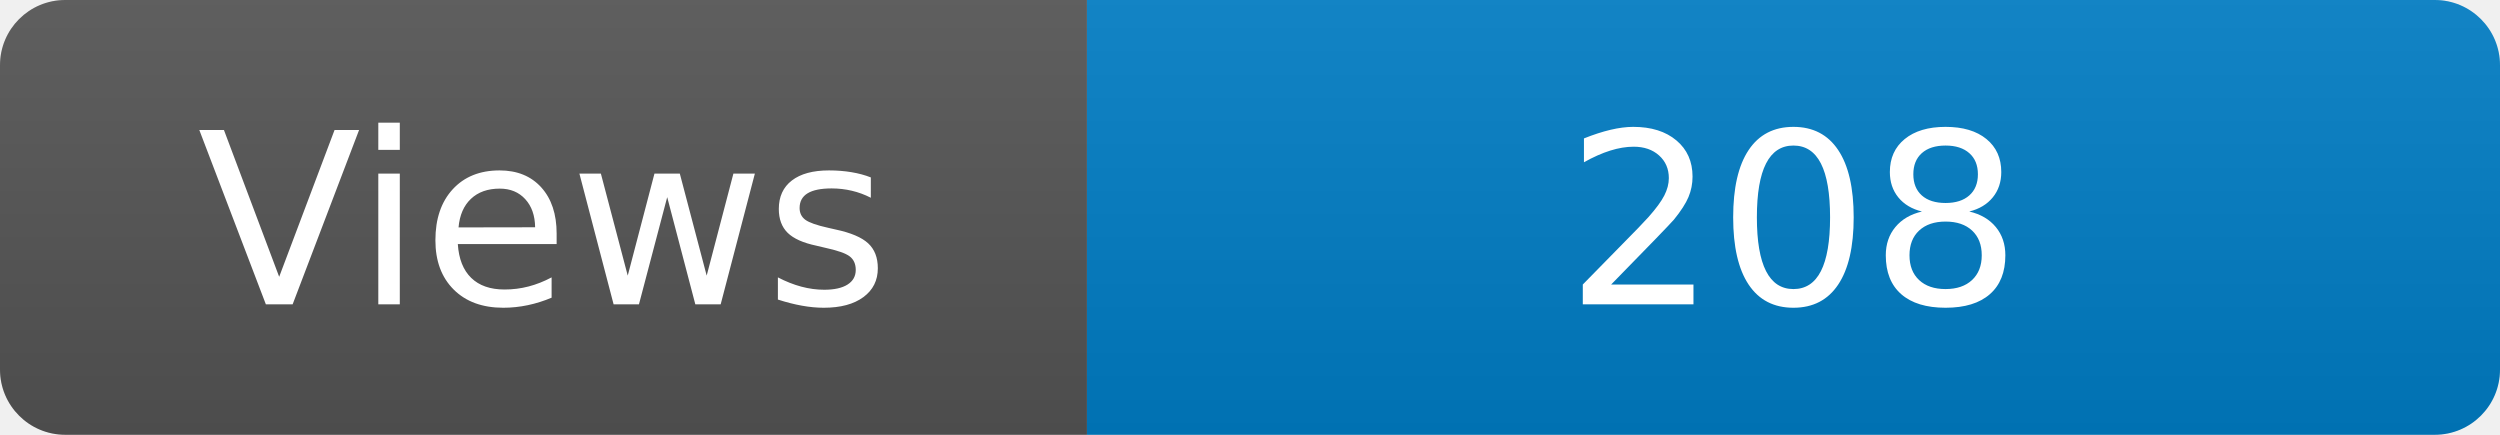
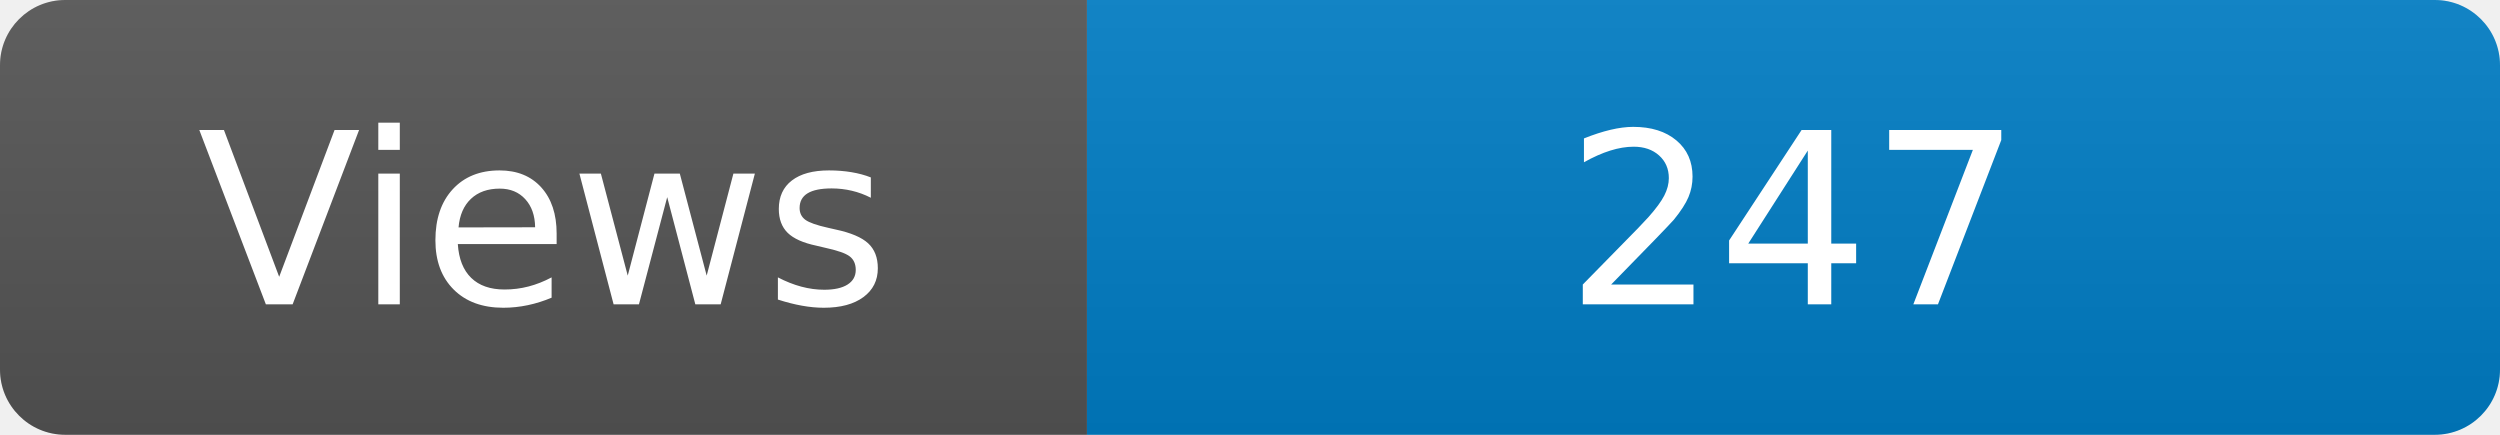
<svg xmlns="http://www.w3.org/2000/svg" width="115" height="20" role="img" aria-label="Maintained?: yes">
  <linearGradient id="s" x2="0" y2="100%">
    <stop offset="0" stop-color="#bbb" stop-opacity=".1" />
    <stop offset="1" stop-opacity=".1" />
  </linearGradient>
  <clipPath id="r">
    <rect width="115" height="20" rx="3" fill="#fff" />
  </clipPath>
  <g clip-path="url(#r)">
    <rect width="50" height="20" fill="#555" />
    <rect x="50" width="160" height="20" fill="#007ec6" />
    <rect width="115" height="20" fill="url(#s)" />
  </g>
  <g fill="#fff" text-anchor="middle" font-family="Verdana,Geneva,DejaVu Sans,sans-serif" font-size="110">
    <text x="250" y="140" transform="scale(.1)" fill="#fff">Views</text>
-     <text x="825" y="140" transform="scale(.1)" fill="#fff">208</text>
+     <text x="825" y="140" transform="scale(.1)" fill="#fff">247</text>
  </g>
</svg>
